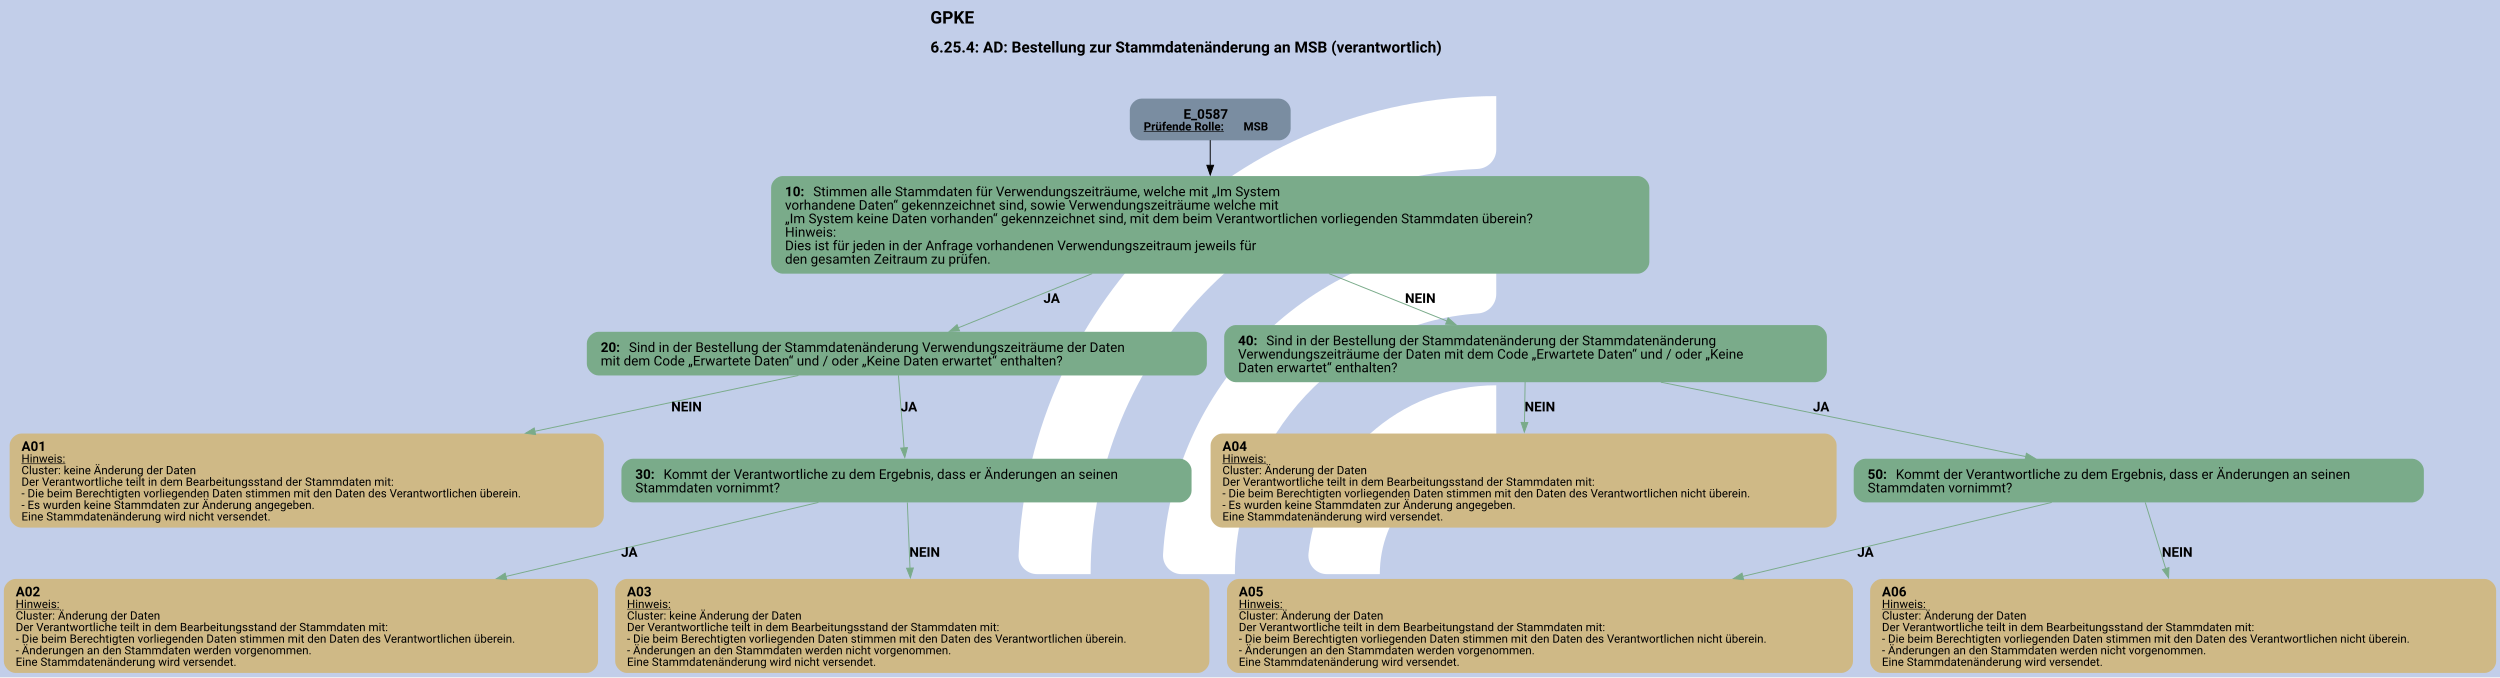
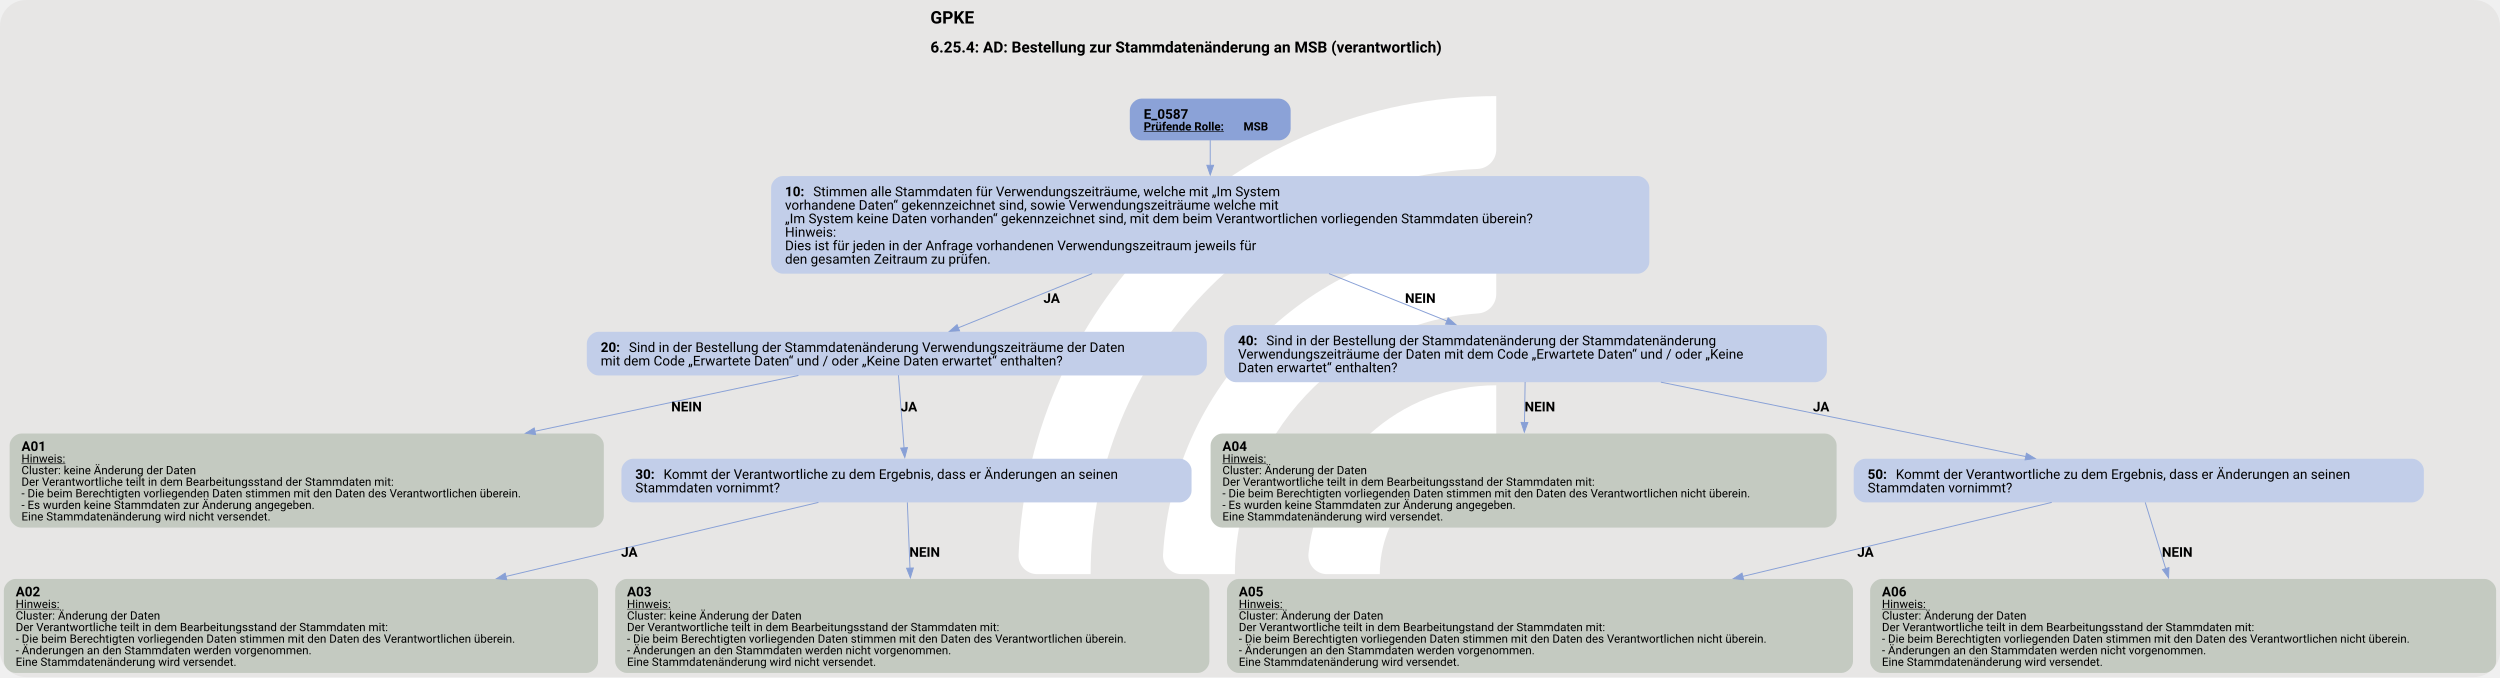
<svg xmlns="http://www.w3.org/2000/svg" version="1.1" width="1920.0px" viewBox="0 0 1920.0 520.0" height="520.0px">
  <g>
    <svg version="1.1" width="1920.0px" viewBox="0 0 1920.0 520.0" height="520.0px">
-       <polygon fill="#c2cee9" points="0,0 1920.0,0 1920.0,520.0 0,520.0" />
+       <rect fill="#e7e6e5" x="0" y="0" width="1920.0" height="520.0" rx="20" ry="20" />
      <g>
        <g transform="translate(747.9437, 52) scale(1 1) translate(0, 0) scale(0.7321881 0.7321881) ">
          <defs>
            <style>.cls-1{fill:#fff;}</style>
          </defs>
          <path class="cls-1" d="M122.44,531.2h-56.1c-11,0-19.9-9.12-19.46-20.11C57.47,243.89,278.15,29.78,547.91,29.78v56.02c0,10.98-8.69,19.89-19.66,20.39-225.51,10.31-405.8,197-405.8,425Z" />
          <path class="cls-1" d="M273.78,531.2h-55.93c-11.23,0-20.09-9.48-19.43-20.69,10.74-183.44,163.39-329.39,349.48-329.39v56.26c0,10.71-8.27,19.62-18.96,20.35-142.35,9.77-255.17,128.69-255.17,273.46Z" />
          <path class="cls-1" d="M425.77,531.2h-55.45c-11.65,0-20.6-10.17-19.33-21.75,10.87-99.03,95.03-176.34,196.92-176.34v57.01c0,10.05-7.28,18.75-17.23,20.16-59.22,8.4-104.91,59.42-104.91,120.92Z" />
        </g>
        <svg width="1440pt" height="390pt" viewBox="0.00 0.00 1440.00 389.68">
          <g id="graph0" class="graph" transform="scale(0.555399 0.555399) rotate(0) translate(4 697.63)">
            <text text-anchor="start" x="960.86" y="-673.53" font-family="Roboto, sans-serif" font-weight="bold" font-size="18.00">GPKE</text>
            <text text-anchor="start" x="960.86" y="-643.43" font-family="Roboto, sans-serif" font-weight="bold" font-size="16.00">6.25.4: AD: Bestellung zur Stammdatenänderung an MSB (verantwortlich)</text>
            <g id="node1" class="node">
-               <path fill="#7a8da1" stroke="black" stroke-width="0" d="M1322.52,-595.63C1322.52,-595.63 1179.71,-595.63 1179.71,-595.63 1173.71,-595.63 1167.71,-589.63 1167.71,-583.63 1167.71,-583.63 1167.71,-564.35 1167.71,-564.35 1167.71,-558.35 1173.71,-552.35 1179.71,-552.35 1179.71,-552.35 1322.52,-552.35 1322.52,-552.35 1328.52,-552.35 1334.52,-558.35 1334.52,-564.35 1334.52,-564.35 1334.52,-583.63 1334.52,-583.63 1334.52,-589.63 1328.52,-595.63 1322.52,-595.63" />
-               <text text-anchor="start" x="1223.37" y="-574.69" font-family="Roboto, sans-serif" font-weight="bold" font-size="14.00">E_0587</text>
+               <path fill="#8ba2d7" stroke="black" stroke-width="0" d="M1322.52,-595.63C1322.52,-595.63 1179.71,-595.63 1179.71,-595.63 1173.71,-595.63 1167.71,-589.63 1167.71,-583.63 1167.71,-583.63 1167.71,-564.35 1167.71,-564.35 1167.71,-558.35 1173.71,-552.35 1179.71,-552.35 1179.71,-552.35 1322.52,-552.35 1322.52,-552.35 1328.52,-552.35 1334.52,-558.35 1334.52,-564.35 1334.52,-564.35 1334.52,-583.63 1334.52,-583.63 1334.52,-589.63 1328.52,-595.63 1322.52,-595.63" />
+               <text text-anchor="start" x="1182.12" y="-574.69" font-family="Roboto, sans-serif" font-weight="bold" font-size="14.00">E_0587</text>
              <text text-anchor="start" x="1182.12" y="-562.59" font-family="Roboto, sans-serif" font-weight="bold" text-decoration="underline" font-size="12.00">Prüfende Rolle:</text>
              <text text-anchor="start" x="1285.62" y="-562.59" font-family="Roboto, sans-serif" font-weight="bold" font-size="12.00"> MSB</text>
            </g>
            <g id="node2" class="node">
-               <path fill="#7aab8a" stroke="black" stroke-width="0" d="M1694.51,-515.35C1694.51,-515.35 807.72,-515.35 807.72,-515.35 801.72,-515.35 795.72,-509.35 795.72,-503.35 795.72,-503.35 795.72,-426.07 795.72,-426.07 795.72,-420.07 801.72,-414.07 807.72,-414.07 807.72,-414.07 1694.51,-414.07 1694.51,-414.07 1700.51,-414.07 1706.51,-420.07 1706.51,-426.07 1706.51,-426.07 1706.51,-503.35 1706.51,-503.35 1706.51,-509.35 1700.51,-515.35 1694.51,-515.35" />
+               <path fill="#c2cee9" stroke="black" stroke-width="0" d="M1694.51,-515.35C1694.51,-515.35 807.72,-515.35 807.72,-515.35 801.72,-515.35 795.72,-509.35 795.72,-503.35 795.72,-503.35 795.72,-426.07 795.72,-426.07 795.72,-420.07 801.72,-414.07 807.72,-414.07 807.72,-414.07 1694.51,-414.07 1694.51,-414.07 1700.51,-414.07 1706.51,-420.07 1706.51,-426.07 1706.51,-426.07 1706.51,-503.35 1706.51,-503.35 1706.51,-509.35 1700.51,-515.35 1694.51,-515.35" />
              <text text-anchor="start" x="810.12" y="-494.41" font-family="Roboto, sans-serif" font-weight="bold" font-size="14.00">10: </text>
              <text text-anchor="start" x="839.37" y="-494.41" font-family="Roboto, sans-serif" font-size="14.00">Stimmen alle Stammdaten für Verwendungszeiträume, welche mit „Im System</text>
              <text text-anchor="start" x="810.12" y="-480.41" font-family="Roboto, sans-serif" font-size="14.00">vorhandene Daten“ gekennzeichnet sind, sowie Verwendungszeiträume welche mit</text>
              <text text-anchor="start" x="810.12" y="-466.41" font-family="Roboto, sans-serif" font-size="14.00">„Im System keine Daten vorhanden“ gekennzeichnet sind, mit dem beim Verantwortlichen vorliegenden Stammdaten überein?</text>
              <text text-anchor="start" x="810.12" y="-452.41" font-family="Roboto, sans-serif" font-size="14.00">Hinweis:</text>
              <text text-anchor="start" x="810.12" y="-438.41" font-family="Roboto, sans-serif" font-size="14.00">Dies ist für jeden in der Anfrage vorhandenen Verwendungszeitraum jeweils für</text>
              <text text-anchor="start" x="810.12" y="-424.41" font-family="Roboto, sans-serif" font-size="14.00">den gesamten Zeitraum zu prüfen.</text>
            </g>
            <g id="edge1" class="edge">
-               <path fill="none" stroke="black" d="M1251.12,-552.56C1251.12,-544.95 1251.12,-535.88 1251.12,-526.5" />
-               <polygon fill="black" stroke="black" points="1254.62,-526.52 1251.12,-516.52 1247.62,-526.52 1254.62,-526.52" />
+               <path fill="none" stroke="#88a0d6" d="M1251.12,-552.56C1251.12,-544.95 1251.12,-535.88 1251.12,-526.5" />
+               <polygon fill="#88a0d6" stroke="#88a0d6" points="1254.62,-526.52 1251.12,-516.52 1247.62,-526.52 1254.62,-526.52" />
            </g>
            <g id="node3" class="node">
-               <path fill="#7aab8a" stroke="black" stroke-width="0" d="M1235.64,-353.82C1235.64,-353.82 616.59,-353.82 616.59,-353.82 610.59,-353.82 604.59,-347.82 604.59,-341.82 604.59,-341.82 604.59,-320.54 604.59,-320.54 604.59,-314.54 610.59,-308.54 616.59,-308.54 616.59,-308.54 1235.64,-308.54 1235.64,-308.54 1241.64,-308.54 1247.64,-314.54 1247.64,-320.54 1247.64,-320.54 1247.64,-341.82 1247.64,-341.82 1247.64,-347.82 1241.64,-353.82 1235.64,-353.82" />
+               <path fill="#c2cee9" stroke="black" stroke-width="0" d="M1235.64,-353.82C1235.64,-353.82 616.59,-353.82 616.59,-353.82 610.59,-353.82 604.59,-347.82 604.59,-341.82 604.59,-341.82 604.59,-320.54 604.59,-320.54 604.59,-314.54 610.59,-308.54 616.59,-308.54 616.59,-308.54 1235.64,-308.54 1235.64,-308.54 1241.64,-308.54 1247.64,-314.54 1247.64,-320.54 1247.64,-320.54 1247.64,-341.82 1247.64,-341.82 1247.64,-347.82 1241.64,-353.82 1235.64,-353.82" />
              <text text-anchor="start" x="618.99" y="-332.88" font-family="Roboto, sans-serif" font-weight="bold" font-size="14.00">20: </text>
              <text text-anchor="start" x="648.24" y="-332.88" font-family="Roboto, sans-serif" font-size="14.00">Sind in der Bestellung der Stammdatenänderung Verwendungszeiträume der Daten</text>
              <text text-anchor="start" x="618.99" y="-318.88" font-family="Roboto, sans-serif" font-size="14.00">mit dem Code „Erwartete Daten“ und / oder „Keine Daten erwartet“ enthalten?</text>
            </g>
            <g id="edge2" class="edge">
-               <path fill="none" stroke="#7aab8a" d="M1128.71,-414.17C1081.4,-395.03 1029.26,-373.93 989.73,-357.92" />
-               <polygon fill="#7aab8a" stroke="#7aab8a" points="991.17,-354.73 980.59,-354.23 988.54,-361.22 991.17,-354.73" />
+               <path fill="none" stroke="#88a0d6" d="M1128.71,-414.17C1081.4,-395.03 1029.26,-373.93 989.73,-357.92" />
+               <polygon fill="#88a0d6" stroke="#88a0d6" points="991.17,-354.73 980.59,-354.23 988.54,-361.22 991.17,-354.73" />
              <text text-anchor="start" x="1078.12" y="-383.77" font-family="Roboto, sans-serif" font-weight="bold" font-size="14.00">JA</text>
            </g>
            <g id="node8" class="node">
-               <path fill="#7aab8a" stroke="black" stroke-width="0" d="M1878.64,-360.82C1878.64,-360.82 1277.59,-360.82 1277.59,-360.82 1271.59,-360.82 1265.59,-354.82 1265.59,-348.82 1265.59,-348.82 1265.59,-313.54 1265.59,-313.54 1265.59,-307.54 1271.59,-301.54 1277.59,-301.54 1277.59,-301.54 1878.64,-301.54 1878.64,-301.54 1884.64,-301.54 1890.64,-307.54 1890.64,-313.54 1890.64,-313.54 1890.64,-348.82 1890.64,-348.82 1890.64,-354.82 1884.64,-360.82 1878.64,-360.82" />
+               <path fill="#c2cee9" stroke="black" stroke-width="0" d="M1878.64,-360.82C1878.64,-360.82 1277.59,-360.82 1277.59,-360.82 1271.59,-360.82 1265.59,-354.82 1265.59,-348.82 1265.59,-348.82 1265.59,-313.54 1265.59,-313.54 1265.59,-307.54 1271.59,-301.54 1277.59,-301.54 1277.59,-301.54 1878.64,-301.54 1878.64,-301.54 1884.64,-301.54 1890.64,-307.54 1890.64,-313.54 1890.64,-313.54 1890.64,-348.82 1890.64,-348.82 1890.64,-354.82 1884.64,-360.82 1878.64,-360.82" />
              <text text-anchor="start" x="1279.99" y="-339.88" font-family="Roboto, sans-serif" font-weight="bold" font-size="14.00">40: </text>
              <text text-anchor="start" x="1309.24" y="-339.88" font-family="Roboto, sans-serif" font-size="14.00">Sind in der Bestellung der Stammdatenänderung der Stammdatenänderung</text>
              <text text-anchor="start" x="1279.99" y="-325.88" font-family="Roboto, sans-serif" font-size="14.00">Verwendungszeiträume der Daten mit dem Code „Erwartete Daten“ und / oder „Keine</text>
              <text text-anchor="start" x="1279.99" y="-311.88" font-family="Roboto, sans-serif" font-size="14.00">Daten erwartet“ enthalten?</text>
            </g>
            <g id="edge3" class="edge">
-               <path fill="none" stroke="#7aab8a" d="M1374.27,-414.17C1415.31,-397.66 1459.97,-379.7 1497,-364.81" />
-               <polygon fill="#7aab8a" stroke="#7aab8a" points="1497.85,-368.24 1505.83,-361.26 1495.24,-361.74 1497.85,-368.24" />
+               <path fill="none" stroke="#88a0d6" d="M1374.27,-414.17C1415.31,-397.66 1459.97,-379.7 1497,-364.81" />
+               <polygon fill="#88a0d6" stroke="#88a0d6" points="1497.85,-368.24 1505.83,-361.26 1495.24,-361.74 1497.85,-368.24" />
              <text text-anchor="start" x="1453.12" y="-383.77" font-family="Roboto, sans-serif" font-weight="bold" font-size="14.00">NEIN</text>
            </g>
            <g id="node4" class="node">
-               <path fill="#cfb986" stroke="black" stroke-width="0" d="M610.23,-248.29C610.23,-248.29 18,-248.29 18,-248.29 12,-248.29 6,-242.29 6,-236.29 6,-236.29 6,-162.77 6,-162.77 6,-156.77 12,-150.77 18,-150.77 18,-150.77 610.23,-150.77 610.23,-150.77 616.23,-150.77 622.23,-156.77 622.23,-162.77 622.23,-162.77 622.23,-236.29 622.23,-236.29 622.23,-242.29 616.23,-248.29 610.23,-248.29" />
+               <path fill="#c4cac1" stroke="black" stroke-width="0" d="M610.23,-248.29C610.23,-248.29 18,-248.29 18,-248.29 12,-248.29 6,-242.29 6,-236.29 6,-236.29 6,-162.77 6,-162.77 6,-156.77 12,-150.77 18,-150.77 18,-150.77 610.23,-150.77 610.23,-150.77 616.23,-150.77 622.23,-156.77 622.23,-162.77 622.23,-162.77 622.23,-236.29 622.23,-236.29 622.23,-242.29 616.23,-248.29 610.23,-248.29" />
              <text text-anchor="start" x="18.24" y="-230.23" font-family="Roboto, sans-serif" font-weight="bold" font-size="14.00">A01</text>
              <text text-anchor="start" x="18.24" y="-218.13" font-family="Roboto, sans-serif" text-decoration="underline" font-size="12.00">Hinweis:</text>
              <text text-anchor="start" x="18.24" y="-206.13" font-family="Roboto, sans-serif" font-size="12.00">Cluster: keine Änderung der Daten</text>
              <text text-anchor="start" x="18.24" y="-194.13" font-family="Roboto, sans-serif" font-size="12.00">Der Verantwortliche teilt in dem Bearbeitungsstand der Stammdaten mit:</text>
              <text text-anchor="start" x="18.24" y="-182.13" font-family="Roboto, sans-serif" font-size="12.00">- Die beim Berechtigten vorliegenden Daten stimmen mit den Daten des Verantwortlichen überein.</text>
              <text text-anchor="start" x="18.24" y="-170.13" font-family="Roboto, sans-serif" font-size="12.00">- Es wurden keine Stammdaten zur Änderung angegeben.</text>
              <text text-anchor="start" x="18.24" y="-158.13" font-family="Roboto, sans-serif" font-size="12.00">Eine Stammdatenänderung wird nicht versendet.</text>
            </g>
            <g id="edge4" class="edge">
-               <path fill="none" stroke="#7aab8a" d="M824.02,-308.55C749.52,-292.77 645.42,-270.72 550.69,-250.65" />
-               <polygon fill="#7aab8a" stroke="#7aab8a" points="551.47,-247.24 540.96,-248.59 550.02,-254.08 551.47,-247.24" />
+               <path fill="none" stroke="#88a0d6" d="M824.02,-308.55C749.52,-292.77 645.42,-270.72 550.69,-250.65" />
+               <polygon fill="#88a0d6" stroke="#88a0d6" points="551.47,-247.24 540.96,-248.59 550.02,-254.08 551.47,-247.24" />
              <text text-anchor="start" x="692.12" y="-271.24" font-family="Roboto, sans-serif" font-weight="bold" font-size="14.00">NEIN</text>
            </g>
            <g id="node5" class="node">
-               <path fill="#7aab8a" stroke="black" stroke-width="0" d="M1219.76,-222.17C1219.76,-222.17 652.47,-222.17 652.47,-222.17 646.47,-222.17 640.47,-216.17 640.47,-210.17 640.47,-210.17 640.47,-188.89 640.47,-188.89 640.47,-182.89 646.47,-176.89 652.47,-176.89 652.47,-176.89 1219.76,-176.89 1219.76,-176.89 1225.76,-176.89 1231.76,-182.89 1231.76,-188.89 1231.76,-188.89 1231.76,-210.17 1231.76,-210.17 1231.76,-216.17 1225.76,-222.17 1219.76,-222.17" />
+               <path fill="#c2cee9" stroke="black" stroke-width="0" d="M1219.76,-222.17C1219.76,-222.17 652.47,-222.17 652.47,-222.17 646.47,-222.17 640.47,-216.17 640.47,-210.17 640.47,-210.17 640.47,-188.89 640.47,-188.89 640.47,-182.89 646.47,-176.89 652.47,-176.89 652.47,-176.89 1219.76,-176.89 1219.76,-176.89 1225.76,-176.89 1231.76,-182.89 1231.76,-188.89 1231.76,-188.89 1231.76,-210.17 1231.76,-210.17 1231.76,-216.17 1225.76,-222.17 1219.76,-222.17" />
              <text text-anchor="start" x="654.87" y="-201.23" font-family="Roboto, sans-serif" font-weight="bold" font-size="14.00">30: </text>
              <text text-anchor="start" x="684.12" y="-201.23" font-family="Roboto, sans-serif" font-size="14.00">Kommt der Verantwortliche zu dem Ergebnis, dass er Änderungen an seinen</text>
              <text text-anchor="start" x="654.87" y="-187.23" font-family="Roboto, sans-serif" font-size="14.00">Stammdaten vornimmt?</text>
            </g>
            <g id="edge5" class="edge">
-               <path fill="none" stroke="#7aab8a" d="M927.77,-308.77C929.35,-288.22 931.77,-256.9 933.59,-233.23" />
-               <polygon fill="#7aab8a" stroke="#7aab8a" points="937.07,-233.72 934.34,-223.48 930.09,-233.18 937.07,-233.72" />
+               <path fill="none" stroke="#88a0d6" d="M927.77,-308.77C929.35,-288.22 931.77,-256.9 933.59,-233.23" />
+               <polygon fill="#88a0d6" stroke="#88a0d6" points="937.07,-233.72 934.34,-223.48 930.09,-233.18 937.07,-233.72" />
              <text text-anchor="start" x="930.12" y="-271.24" font-family="Roboto, sans-serif" font-weight="bold" font-size="14.00">JA</text>
            </g>
            <g id="node6" class="node">
-               <path fill="#cfb986" stroke="black" stroke-width="0" d="M604.23,-97.52C604.23,-97.52 12,-97.52 12,-97.52 6,-97.52 0,-91.52 0,-85.52 0,-85.52 0,-12 0,-12 0,-6 6,0 12,0 12,0 604.23,0 604.23,0 610.23,0 616.23,-6 616.23,-12 616.23,-12 616.23,-85.52 616.23,-85.52 616.23,-91.52 610.23,-97.52 604.23,-97.52" />
+               <path fill="#c4cac1" stroke="black" stroke-width="0" d="M604.23,-97.52C604.23,-97.52 12,-97.52 12,-97.52 6,-97.52 0,-91.52 0,-85.52 0,-85.52 0,-12 0,-12 0,-6 6,0 12,0 12,0 604.23,0 604.23,0 610.23,0 616.23,-6 616.23,-12 616.23,-12 616.23,-85.52 616.23,-85.52 616.23,-91.52 610.23,-97.52 604.23,-97.52" />
              <text text-anchor="start" x="12.24" y="-79.46" font-family="Roboto, sans-serif" font-weight="bold" font-size="14.00">A02</text>
              <text text-anchor="start" x="12.24" y="-67.36" font-family="Roboto, sans-serif" text-decoration="underline" font-size="12.00">Hinweis:</text>
              <text text-anchor="start" x="12.24" y="-55.36" font-family="Roboto, sans-serif" font-size="12.00">Cluster: Änderung der Daten</text>
              <text text-anchor="start" x="12.24" y="-43.36" font-family="Roboto, sans-serif" font-size="12.00">Der Verantwortliche teilt in dem Bearbeitungsstand der Stammdaten mit:</text>
              <text text-anchor="start" x="12.24" y="-31.36" font-family="Roboto, sans-serif" font-size="12.00">- Die beim Berechtigten vorliegenden Daten stimmen mit den Daten des Verantwortlichen überein.</text>
              <text text-anchor="start" x="12.24" y="-19.36" font-family="Roboto, sans-serif" font-size="12.00">- Änderungen an den Stammdaten werden vorgenommen.</text>
              <text text-anchor="start" x="12.24" y="-7.36" font-family="Roboto, sans-serif" font-size="12.00">Eine Stammdatenänderung wird versendet.</text>
            </g>
            <g id="edge6" class="edge">
-               <path fill="none" stroke="#7aab8a" d="M844.8,-176.9C760.11,-156.83 630.88,-126.22 520.46,-100.06" />
-               <polygon fill="#7aab8a" stroke="#7aab8a" points="521.51,-96.71 510.97,-97.82 519.89,-103.53 521.51,-96.71" />
+               <path fill="none" stroke="#88a0d6" d="M844.8,-176.9C760.11,-156.83 630.88,-126.22 520.46,-100.06" />
+               <polygon fill="#88a0d6" stroke="#88a0d6" points="521.51,-96.71 510.97,-97.82 519.89,-103.53 521.51,-96.71" />
              <text text-anchor="start" x="640.12" y="-120.47" font-family="Roboto, sans-serif" font-weight="bold" font-size="14.00">JA</text>
            </g>
            <g id="node7" class="node">
-               <path fill="#cfb986" stroke="black" stroke-width="0" d="M1238.23,-97.52C1238.23,-97.52 646,-97.52 646,-97.52 640,-97.52 634,-91.52 634,-85.52 634,-85.52 634,-12 634,-12 634,-6 640,0 646,0 646,0 1238.23,0 1238.23,0 1244.23,0 1250.23,-6 1250.23,-12 1250.23,-12 1250.23,-85.52 1250.23,-85.52 1250.23,-91.52 1244.23,-97.52 1238.23,-97.52" />
+               <path fill="#c4cac1" stroke="black" stroke-width="0" d="M1238.23,-97.52C1238.23,-97.52 646,-97.52 646,-97.52 640,-97.52 634,-91.52 634,-85.52 634,-85.52 634,-12 634,-12 634,-6 640,0 646,0 646,0 1238.23,0 1238.23,0 1244.23,0 1250.23,-6 1250.23,-12 1250.23,-12 1250.23,-85.52 1250.23,-85.52 1250.23,-91.52 1244.23,-97.52 1238.23,-97.52" />
              <text text-anchor="start" x="646.24" y="-79.46" font-family="Roboto, sans-serif" font-weight="bold" font-size="14.00">A03</text>
              <text text-anchor="start" x="646.24" y="-67.36" font-family="Roboto, sans-serif" text-decoration="underline" font-size="12.00">Hinweis:</text>
              <text text-anchor="start" x="646.24" y="-55.36" font-family="Roboto, sans-serif" font-size="12.00">Cluster: keine Änderung der Daten</text>
              <text text-anchor="start" x="646.24" y="-43.36" font-family="Roboto, sans-serif" font-size="12.00">Der Verantwortliche teilt in dem Bearbeitungsstand der Stammdaten mit:</text>
              <text text-anchor="start" x="646.24" y="-31.36" font-family="Roboto, sans-serif" font-size="12.00">- Die beim Berechtigten vorliegenden Daten stimmen mit den Daten des Verantwortlichen überein.</text>
              <text text-anchor="start" x="646.24" y="-19.36" font-family="Roboto, sans-serif" font-size="12.00">- Änderungen an den Stammdaten werden nicht vorgenommen.</text>
              <text text-anchor="start" x="646.24" y="-7.36" font-family="Roboto, sans-serif" font-size="12.00">Eine Stammdatenänderung wird nicht versendet.</text>
            </g>
            <g id="edge7" class="edge">
-               <path fill="none" stroke="#7aab8a" d="M936.99,-176.9C937.71,-158.95 938.78,-132.56 939.75,-108.46" />
-               <polygon fill="#7aab8a" stroke="#7aab8a" points="943.23,-108.88 940.14,-98.75 936.24,-108.6 943.23,-108.88" />
+               <path fill="none" stroke="#88a0d6" d="M936.99,-176.9C937.71,-158.95 938.78,-132.56 939.75,-108.46" />
+               <polygon fill="#88a0d6" stroke="#88a0d6" points="943.23,-108.88 940.14,-98.75 936.24,-108.6 943.23,-108.88" />
              <text text-anchor="start" x="939.12" y="-120.47" font-family="Roboto, sans-serif" font-weight="bold" font-size="14.00">NEIN</text>
            </g>
            <g id="node9" class="node">
-               <path fill="#cfb986" stroke="black" stroke-width="0" d="M1888.73,-248.29C1888.73,-248.29 1263.5,-248.29 1263.5,-248.29 1257.5,-248.29 1251.5,-242.29 1251.5,-236.29 1251.5,-236.29 1251.5,-162.77 1251.5,-162.77 1251.5,-156.77 1257.5,-150.77 1263.5,-150.77 1263.5,-150.77 1888.73,-150.77 1888.73,-150.77 1894.73,-150.77 1900.73,-156.77 1900.73,-162.77 1900.73,-162.77 1900.73,-236.29 1900.73,-236.29 1900.73,-242.29 1894.73,-248.29 1888.73,-248.29" />
+               <path fill="#c4cac1" stroke="black" stroke-width="0" d="M1888.73,-248.29C1888.73,-248.29 1263.5,-248.29 1263.5,-248.29 1257.5,-248.29 1251.5,-242.29 1251.5,-236.29 1251.5,-236.29 1251.5,-162.77 1251.5,-162.77 1251.5,-156.77 1257.5,-150.77 1263.5,-150.77 1263.5,-150.77 1888.73,-150.77 1888.73,-150.77 1894.73,-150.77 1900.73,-156.77 1900.73,-162.77 1900.73,-162.77 1900.73,-236.29 1900.73,-236.29 1900.73,-242.29 1894.73,-248.29 1888.73,-248.29" />
              <text text-anchor="start" x="1263.74" y="-230.23" font-family="Roboto, sans-serif" font-weight="bold" font-size="14.00">A04</text>
              <text text-anchor="start" x="1263.74" y="-218.13" font-family="Roboto, sans-serif" text-decoration="underline" font-size="12.00">Hinweis:</text>
              <text text-anchor="start" x="1263.74" y="-206.13" font-family="Roboto, sans-serif" font-size="12.00">Cluster: Änderung der Daten</text>
              <text text-anchor="start" x="1263.74" y="-194.13" font-family="Roboto, sans-serif" font-size="12.00">Der Verantwortliche teilt in dem Bearbeitungsstand der Stammdaten mit:</text>
              <text text-anchor="start" x="1263.74" y="-182.13" font-family="Roboto, sans-serif" font-size="12.00">- Die beim Berechtigten vorliegenden Daten stimmen mit den Daten des Verantwortlichen nicht überein.</text>
              <text text-anchor="start" x="1263.74" y="-170.13" font-family="Roboto, sans-serif" font-size="12.00">- Es wurden keine Stammdaten zur Änderung angegeben.</text>
              <text text-anchor="start" x="1263.74" y="-158.13" font-family="Roboto, sans-serif" font-size="12.00">Eine Stammdatenänderung wird versendet.</text>
            </g>
            <g id="edge8" class="edge">
-               <path fill="none" stroke="#7aab8a" d="M1577.68,-301.73C1577.48,-289.25 1577.25,-274.12 1577.02,-259.41" />
-               <polygon fill="#7aab8a" stroke="#7aab8a" points="1580.53,-259.74 1576.87,-249.8 1573.53,-259.85 1580.53,-259.74" />
+               <path fill="none" stroke="#88a0d6" d="M1577.68,-301.73C1577.48,-289.25 1577.25,-274.12 1577.02,-259.41" />
+               <polygon fill="#88a0d6" stroke="#88a0d6" points="1580.53,-259.74 1576.87,-249.8 1573.53,-259.85 1580.53,-259.74" />
              <text text-anchor="start" x="1577.12" y="-271.24" font-family="Roboto, sans-serif" font-weight="bold" font-size="14.00">NEIN</text>
            </g>
            <g id="node10" class="node">
-               <path fill="#7aab8a" stroke="black" stroke-width="0" d="M2497.76,-222.17C2497.76,-222.17 1930.46,-222.17 1930.46,-222.17 1924.46,-222.17 1918.46,-216.17 1918.46,-210.17 1918.46,-210.17 1918.46,-188.89 1918.46,-188.89 1918.46,-182.89 1924.46,-176.89 1930.46,-176.89 1930.46,-176.89 2497.76,-176.89 2497.76,-176.89 2503.76,-176.89 2509.76,-182.89 2509.76,-188.89 2509.76,-188.89 2509.76,-210.17 2509.76,-210.17 2509.76,-216.17 2503.76,-222.17 2497.76,-222.17" />
+               <path fill="#c2cee9" stroke="black" stroke-width="0" d="M2497.76,-222.17C2497.76,-222.17 1930.46,-222.17 1930.46,-222.17 1924.46,-222.17 1918.46,-216.17 1918.46,-210.17 1918.46,-210.17 1918.46,-188.89 1918.46,-188.89 1918.46,-182.89 1924.46,-176.89 1930.46,-176.89 1930.46,-176.89 2497.76,-176.89 2497.76,-176.89 2503.76,-176.89 2509.76,-182.89 2509.76,-188.89 2509.76,-188.89 2509.76,-210.17 2509.76,-210.17 2509.76,-216.17 2503.76,-222.17 2497.76,-222.17" />
              <text text-anchor="start" x="1932.86" y="-201.23" font-family="Roboto, sans-serif" font-weight="bold" font-size="14.00">50: </text>
              <text text-anchor="start" x="1962.11" y="-201.23" font-family="Roboto, sans-serif" font-size="14.00">Kommt der Verantwortliche zu dem Ergebnis, dass er Änderungen an seinen</text>
              <text text-anchor="start" x="1932.86" y="-187.23" font-family="Roboto, sans-serif" font-size="14.00">Stammdaten vornimmt?</text>
            </g>
            <g id="edge9" class="edge">
-               <path fill="none" stroke="#7aab8a" d="M1718.48,-301.57C1832.06,-278.41 1990.17,-246.18 2097.03,-224.4" />
-               <polygon fill="#7aab8a" stroke="#7aab8a" points="2097.59,-227.86 2106.69,-222.43 2096.19,-221 2097.59,-227.86" />
+               <path fill="none" stroke="#88a0d6" d="M1718.48,-301.57C1832.06,-278.41 1990.17,-246.18 2097.03,-224.4" />
+               <polygon fill="#88a0d6" stroke="#88a0d6" points="2097.59,-227.86 2106.69,-222.43 2096.19,-221 2097.59,-227.86" />
              <text text-anchor="start" x="1876.12" y="-271.24" font-family="Roboto, sans-serif" font-weight="bold" font-size="14.00">JA</text>
            </g>
            <g id="node11" class="node">
-               <path fill="#cfb986" stroke="black" stroke-width="0" d="M1905.73,-97.52C1905.73,-97.52 1280.5,-97.52 1280.5,-97.52 1274.5,-97.52 1268.5,-91.52 1268.5,-85.52 1268.5,-85.52 1268.5,-12 1268.5,-12 1268.5,-6 1274.5,0 1280.5,0 1280.5,0 1905.73,0 1905.73,0 1911.73,0 1917.73,-6 1917.73,-12 1917.73,-12 1917.73,-85.52 1917.73,-85.52 1917.73,-91.52 1911.73,-97.52 1905.73,-97.52" />
+               <path fill="#c4cac1" stroke="black" stroke-width="0" d="M1905.73,-97.52C1905.73,-97.52 1280.5,-97.52 1280.5,-97.52 1274.5,-97.52 1268.5,-91.52 1268.5,-85.52 1268.5,-85.52 1268.5,-12 1268.5,-12 1268.5,-6 1274.5,0 1280.5,0 1280.5,0 1905.73,0 1905.73,0 1911.73,0 1917.73,-6 1917.73,-12 1917.73,-12 1917.73,-85.52 1917.73,-85.52 1917.73,-91.52 1911.73,-97.52 1905.73,-97.52" />
              <text text-anchor="start" x="1280.74" y="-79.46" font-family="Roboto, sans-serif" font-weight="bold" font-size="14.00">A05</text>
              <text text-anchor="start" x="1280.74" y="-67.36" font-family="Roboto, sans-serif" text-decoration="underline" font-size="12.00">Hinweis:</text>
              <text text-anchor="start" x="1280.74" y="-55.36" font-family="Roboto, sans-serif" font-size="12.00">Cluster: Änderung der Daten</text>
              <text text-anchor="start" x="1280.74" y="-43.36" font-family="Roboto, sans-serif" font-size="12.00">Der Verantwortliche teilt in dem Bearbeitungstand der Stammdaten mit:</text>
              <text text-anchor="start" x="1280.74" y="-31.36" font-family="Roboto, sans-serif" font-size="12.00">- Die beim Berechtigten vorliegenden Daten stimmen mit den Daten des Verantwortlichen nicht überein.</text>
              <text text-anchor="start" x="1280.74" y="-19.36" font-family="Roboto, sans-serif" font-size="12.00">- Änderungen an den Stammdaten werden vorgenommen.</text>
              <text text-anchor="start" x="1280.74" y="-7.36" font-family="Roboto, sans-serif" font-size="12.00">Eine Stammdatenänderung wird versendet.</text>
            </g>
            <g id="edge10" class="edge">
-               <path fill="none" stroke="#7aab8a" d="M2123.82,-176.9C2040.15,-156.85 1912.54,-126.28 1803.43,-100.14" />
-               <polygon fill="#7aab8a" stroke="#7aab8a" points="1804.26,-96.74 1793.72,-97.82 1802.63,-103.55 1804.26,-96.74" />
+               <path fill="none" stroke="#88a0d6" d="M2123.82,-176.9C2040.15,-156.85 1912.54,-126.28 1803.43,-100.14" />
+               <polygon fill="#88a0d6" stroke="#88a0d6" points="1804.26,-96.74 1793.72,-97.82 1802.63,-103.55 1804.26,-96.74" />
              <text text-anchor="start" x="1922.12" y="-120.47" font-family="Roboto, sans-serif" font-weight="bold" font-size="14.00">JA</text>
            </g>
            <g id="node12" class="node">
-               <path fill="#cfb986" stroke="black" stroke-width="0" d="M2572.73,-97.52C2572.73,-97.52 1947.5,-97.52 1947.5,-97.52 1941.5,-97.52 1935.5,-91.52 1935.5,-85.52 1935.5,-85.52 1935.5,-12 1935.5,-12 1935.5,-6 1941.5,0 1947.5,0 1947.5,0 2572.73,0 2572.73,0 2578.73,0 2584.73,-6 2584.73,-12 2584.73,-12 2584.73,-85.52 2584.73,-85.52 2584.73,-91.52 2578.73,-97.52 2572.73,-97.52" />
+               <path fill="#c4cac1" stroke="black" stroke-width="0" d="M2572.73,-97.52C2572.73,-97.52 1947.5,-97.52 1947.5,-97.52 1941.5,-97.52 1935.5,-91.52 1935.5,-85.52 1935.5,-85.52 1935.5,-12 1935.5,-12 1935.5,-6 1941.5,0 1947.5,0 1947.5,0 2572.73,0 2572.73,0 2578.73,0 2584.73,-6 2584.73,-12 2584.73,-12 2584.73,-85.52 2584.73,-85.52 2584.73,-91.52 2578.73,-97.52 2572.73,-97.52" />
              <text text-anchor="start" x="1947.74" y="-79.46" font-family="Roboto, sans-serif" font-weight="bold" font-size="14.00">A06</text>
              <text text-anchor="start" x="1947.74" y="-67.36" font-family="Roboto, sans-serif" text-decoration="underline" font-size="12.00">Hinweis:</text>
              <text text-anchor="start" x="1947.74" y="-55.36" font-family="Roboto, sans-serif" font-size="12.00">Cluster: Änderung der Daten</text>
              <text text-anchor="start" x="1947.74" y="-43.36" font-family="Roboto, sans-serif" font-size="12.00">Der Verantwortliche teilt in dem Bearbeitungsstand der Stammdaten mit:</text>
              <text text-anchor="start" x="1947.74" y="-31.36" font-family="Roboto, sans-serif" font-size="12.00">- Die beim Berechtigten vorliegenden Daten stimmen mit den Daten des Verantwortlichen nicht überein.</text>
              <text text-anchor="start" x="1947.74" y="-19.36" font-family="Roboto, sans-serif" font-size="12.00">- Änderungen an den Stammdaten werden nicht vorgenommen.</text>
              <text text-anchor="start" x="1947.74" y="-7.36" font-family="Roboto, sans-serif" font-size="12.00">Eine Stammdatenänderung wird versendet.</text>
            </g>
            <g id="edge11" class="edge">
-               <path fill="none" stroke="#7aab8a" d="M2220.8,-176.9C2226.38,-158.87 2234.59,-132.32 2242.06,-108.14" />
-               <polygon fill="#7aab8a" stroke="#7aab8a" points="2245.38,-109.27 2244.99,-98.68 2238.69,-107.2 2245.38,-109.27" />
+               <path fill="none" stroke="#88a0d6" d="M2220.8,-176.9C2226.38,-158.87 2234.59,-132.32 2242.06,-108.14" />
+               <polygon fill="#88a0d6" stroke="#88a0d6" points="2245.38,-109.27 2244.99,-98.68 2238.69,-107.2 2245.38,-109.27" />
              <text text-anchor="start" x="2238.11" y="-120.47" font-family="Roboto, sans-serif" font-weight="bold" font-size="14.00">NEIN</text>
            </g>
          </g>
        </svg>
      </g>
    </svg>
  </g>
</svg>
